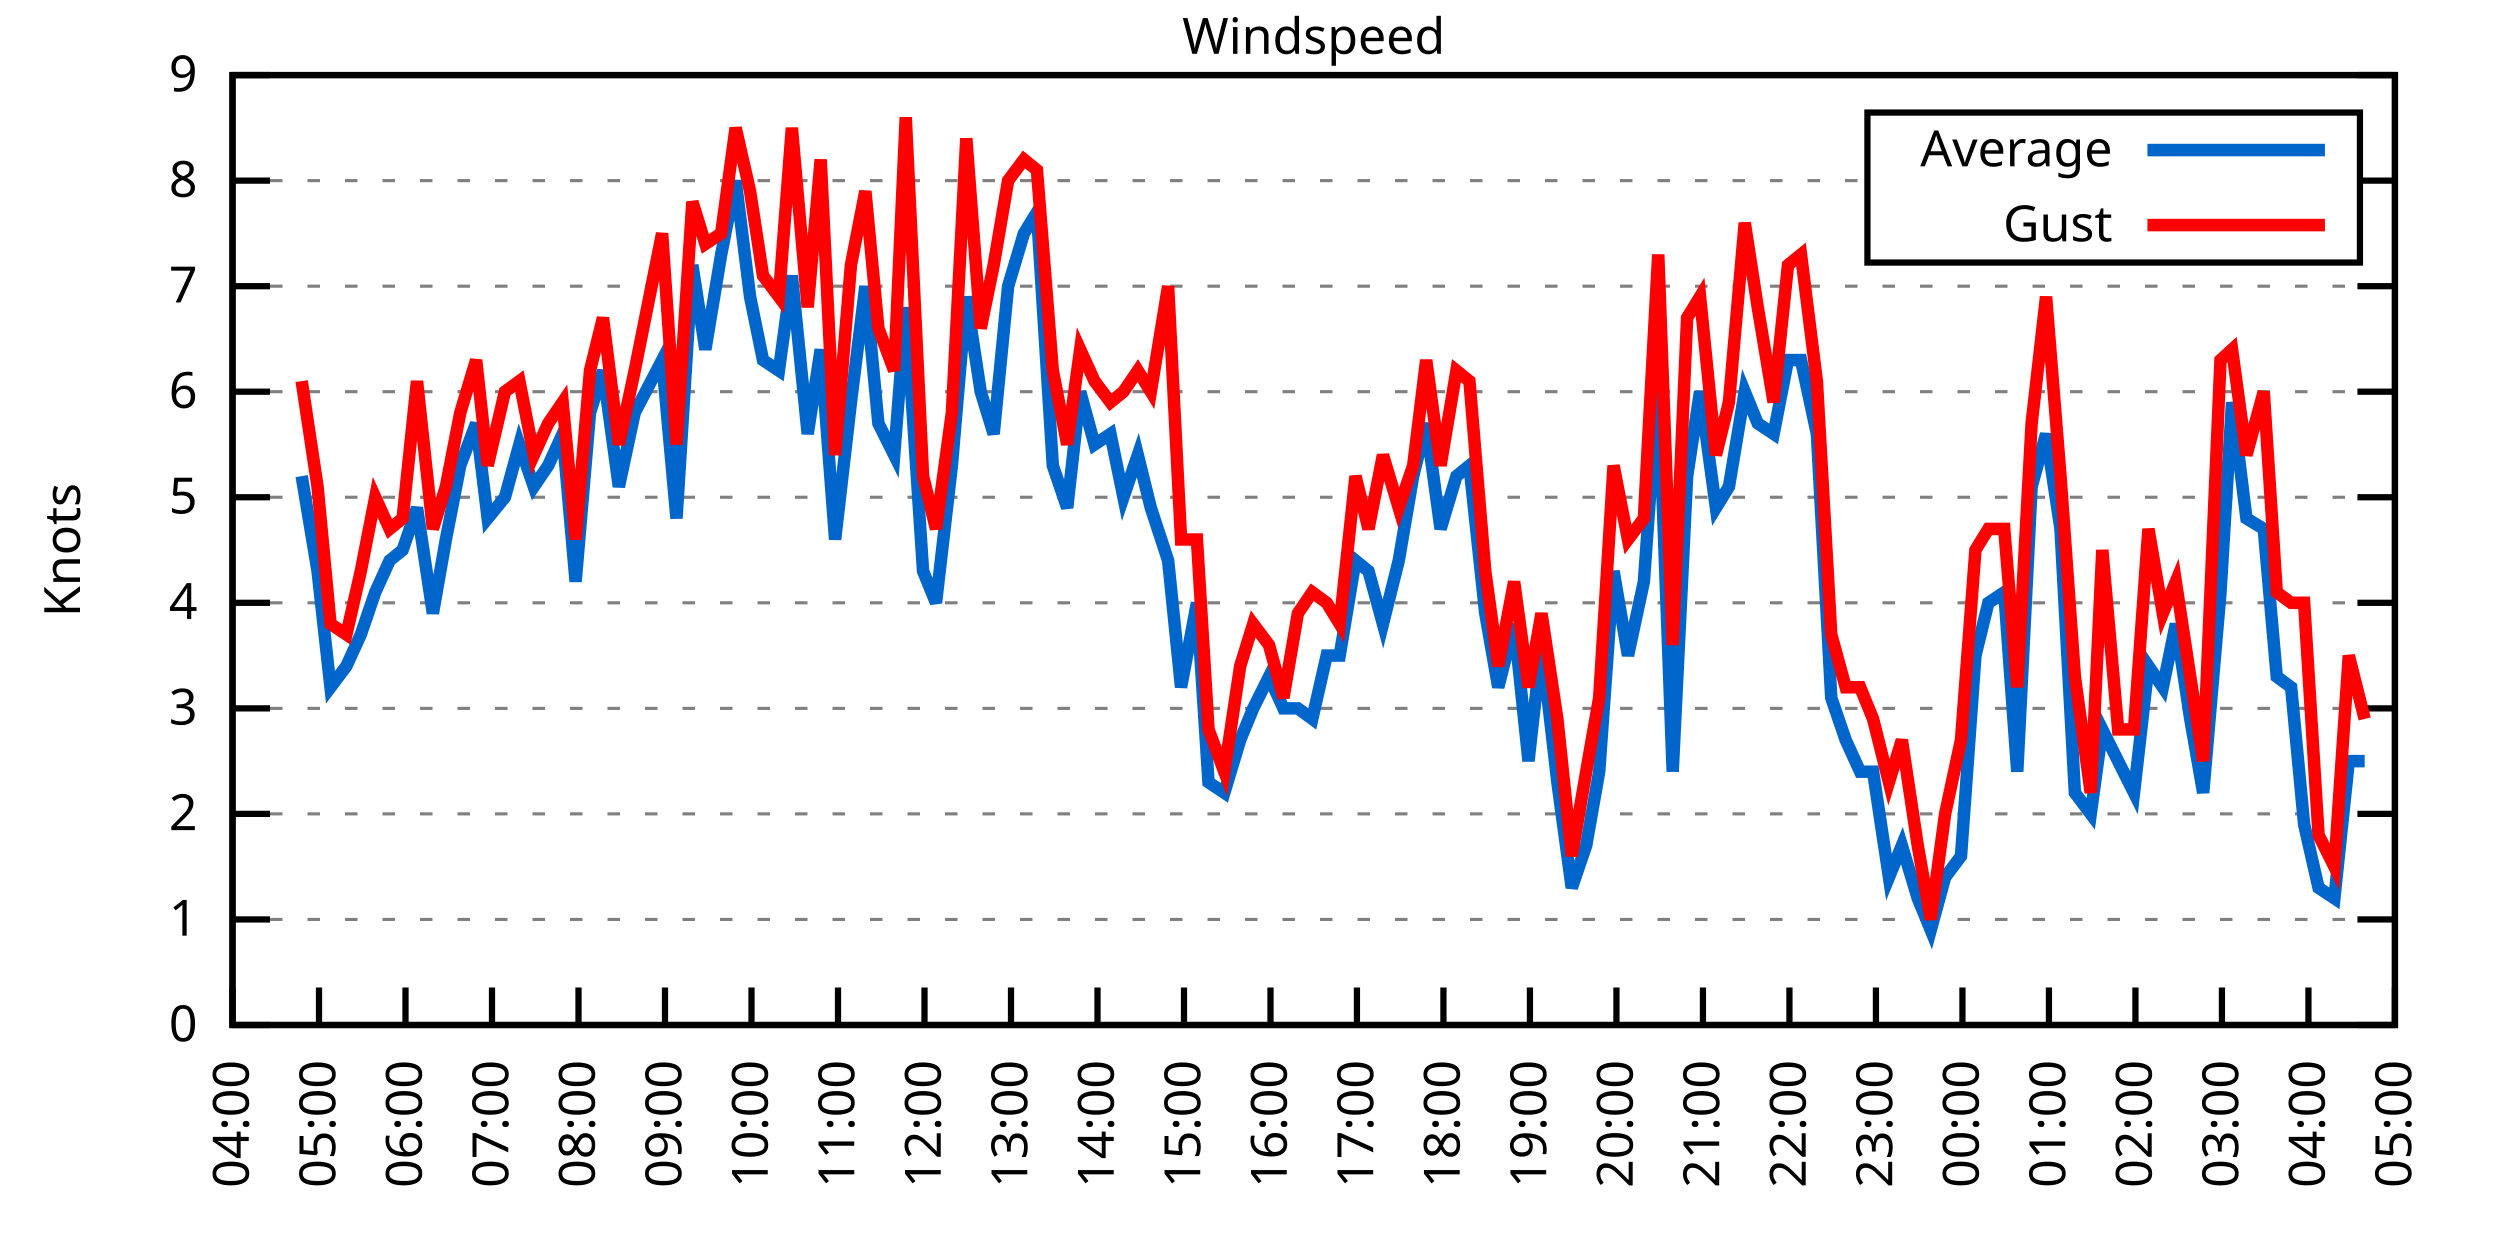
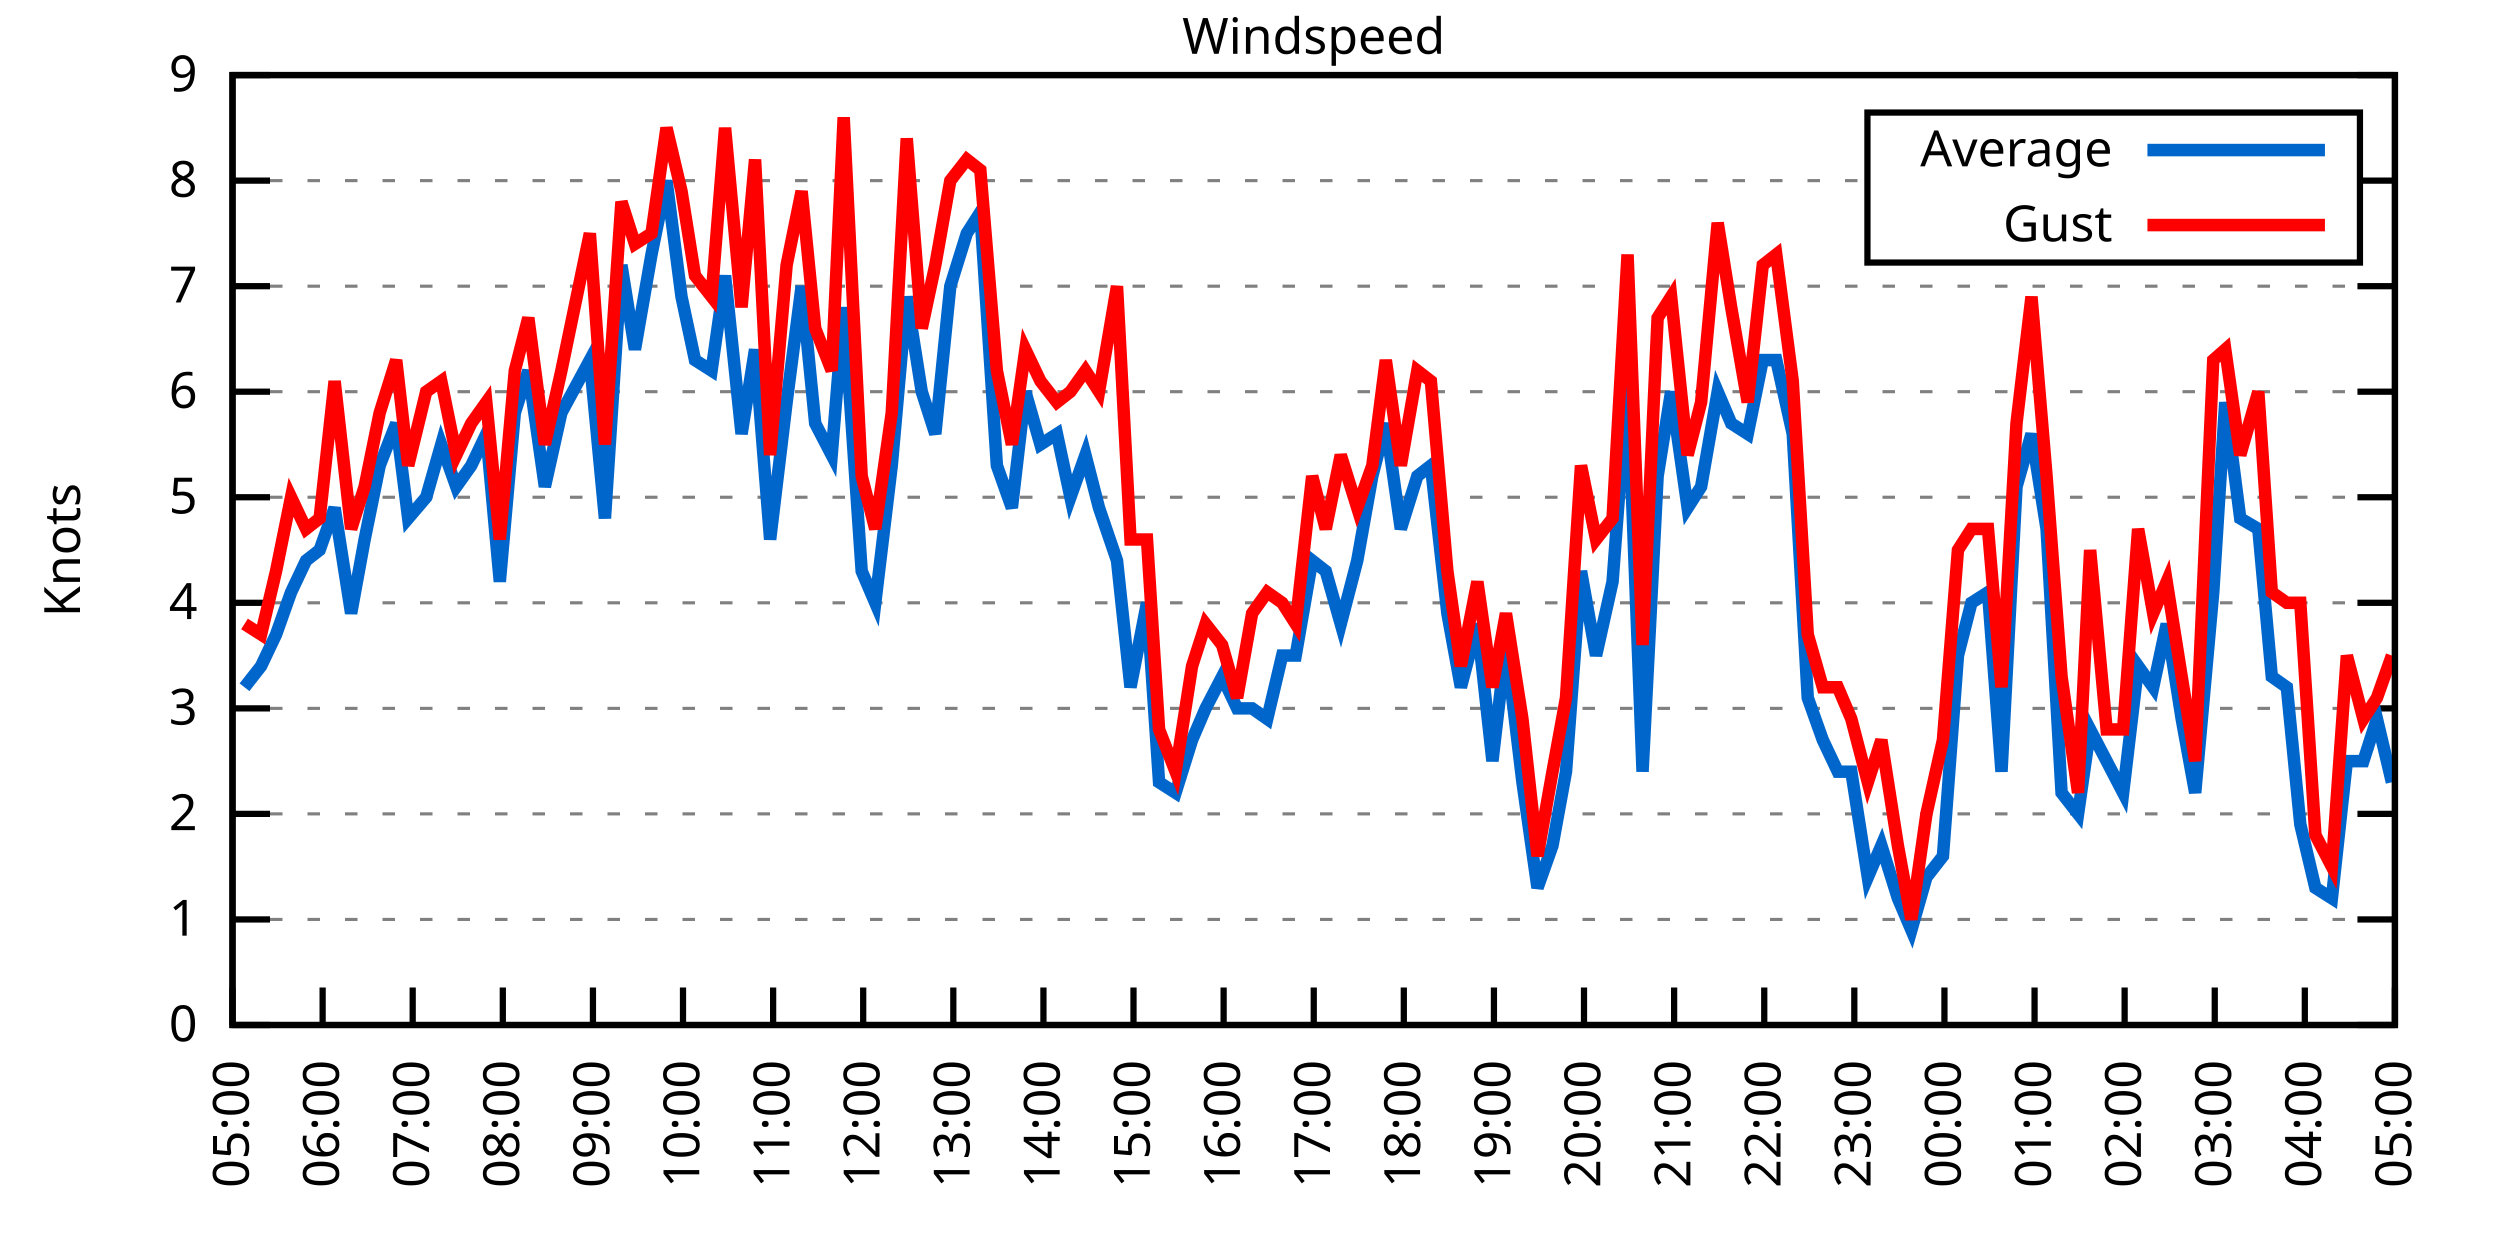
<svg xmlns="http://www.w3.org/2000/svg" xmlns:xlink="http://www.w3.org/1999/xlink" width="400" height="200" viewBox="0 0 400 200">
  <g id="gnuplot_canvas">
    <rect x="0" y="0" width="400" height="200" fill="none" />
    <defs>
      <circle id="gpDot" r="0.5" stroke-width="0.5" stroke="currentColor" />
      <path id="gpPt0" stroke-width="0.333" stroke="currentColor" d="M-1,0 h2 M0,-1 v2" />
      <path id="gpPt1" stroke-width="0.333" stroke="currentColor" d="M-1,-1 L1,1 M1,-1 L-1,1" />
      <path id="gpPt2" stroke-width="0.333" stroke="currentColor" d="M-1,0 L1,0 M0,-1 L0,1 M-1,-1 L1,1 M-1,1 L1,-1" />
      <rect id="gpPt3" stroke-width="0.333" stroke="currentColor" x="-1" y="-1" width="2" height="2" />
      <rect id="gpPt4" stroke-width="0.333" stroke="currentColor" fill="currentColor" x="-1" y="-1" width="2" height="2" />
      <circle id="gpPt5" stroke-width="0.333" stroke="currentColor" cx="0" cy="0" r="1" />
      <use xlink:href="#gpPt5" id="gpPt6" fill="currentColor" stroke="none" />
      <path id="gpPt7" stroke-width="0.333" stroke="currentColor" d="M0,-1.33 L-1.33,0.67 L1.33,0.67 z" />
      <use xlink:href="#gpPt7" id="gpPt8" fill="currentColor" stroke="none" />
      <use xlink:href="#gpPt7" id="gpPt9" stroke="currentColor" transform="rotate(180)" />
      <use xlink:href="#gpPt9" id="gpPt10" fill="currentColor" stroke="none" />
      <use xlink:href="#gpPt3" id="gpPt11" stroke="currentColor" transform="rotate(45)" />
      <use xlink:href="#gpPt11" id="gpPt12" fill="currentColor" stroke="none" />
      <path id="gpPt13" stroke-width="0.333" stroke="currentColor" d="M0,1.330 L1.265,0.411 L0.782,-1.067 L-0.782,-1.076 L-1.265,0.411 z" />
      <use xlink:href="#gpPt13" id="gpPt14" fill="currentColor" stroke="none" />
      <filter id="textbox" filterUnits="objectBoundingBox" x="0" y="0" height="1" width="1">
        <feFlood flood-color="white" flood-opacity="1" result="bgnd" />
        <feComposite in="SourceGraphic" in2="bgnd" operator="atop" />
      </filter>
      <filter id="greybox" filterUnits="objectBoundingBox" x="0" y="0" height="1" width="1">
        <feFlood flood-color="lightgrey" flood-opacity="1" result="grey" />
        <feComposite in="SourceGraphic" in2="grey" operator="atop" />
      </filter>
    </defs>
    <g fill="none" color="white" stroke="currentColor" stroke-width="1.00" stroke-linecap="butt" stroke-linejoin="miter">
</g>
    <g fill="none" color="black" stroke="currentColor" stroke-width="1.00" stroke-linecap="butt" stroke-linejoin="miter">
      <g stroke="none" shape-rendering="crispEdges">
        <polygon fill="rgb(255, 255, 255)" points="37.20,164.00 383.18,164.00 383.18,12.02 37.20,12.02 " />
      </g>
    </g>
    <g fill="none" color="black" stroke="currentColor" stroke-width="1.00" stroke-linecap="butt" stroke-linejoin="miter">
</g>
    <g fill="none" color="black" stroke="black" stroke-width="0.50" stroke-linecap="butt" stroke-linejoin="miter">
</g>
    <g fill="none" color="gray" stroke="currentColor" stroke-width="0.50" stroke-linecap="butt" stroke-linejoin="miter">
      <path stroke="gray" stroke-dasharray="2,4" class="gridline" d="M37.20,164.00 L383.19,164.00  " />
    </g>
    <g fill="none" color="gray" stroke="gray" stroke-width="1.00" stroke-linecap="butt" stroke-linejoin="miter">
</g>
    <g fill="none" color="black" stroke="currentColor" stroke-width="1.00" stroke-linecap="butt" stroke-linejoin="miter">
      <path stroke="black" d="M37.20,164.00 L43.20,164.00 M383.19,164.00 L377.19,164.00  " />
      <g transform="translate(31.60,166.60)" stroke="none" fill="black" font-family="Sans" font-size="8.00" text-anchor="end">
        <text>
          <tspan font-family="Sans"> 0</tspan>
        </text>
      </g>
    </g>
    <g fill="none" color="black" stroke="currentColor" stroke-width="1.00" stroke-linecap="butt" stroke-linejoin="miter">
</g>
    <g fill="none" color="black" stroke="black" stroke-width="0.50" stroke-linecap="butt" stroke-linejoin="miter">
</g>
    <g fill="none" color="gray" stroke="currentColor" stroke-width="0.50" stroke-linecap="butt" stroke-linejoin="miter">
      <path stroke="gray" stroke-dasharray="2,4" class="gridline" d="M37.20,147.11 L383.19,147.11  " />
    </g>
    <g fill="none" color="gray" stroke="gray" stroke-width="1.00" stroke-linecap="butt" stroke-linejoin="miter">
</g>
    <g fill="none" color="black" stroke="currentColor" stroke-width="1.00" stroke-linecap="butt" stroke-linejoin="miter">
      <path stroke="black" d="M37.20,147.11 L43.20,147.11 M383.19,147.11 L377.19,147.11  " />
      <g transform="translate(31.60,149.71)" stroke="none" fill="black" font-family="Sans" font-size="8.00" text-anchor="end">
        <text>
          <tspan font-family="Sans"> 1</tspan>
        </text>
      </g>
    </g>
    <g fill="none" color="black" stroke="currentColor" stroke-width="1.00" stroke-linecap="butt" stroke-linejoin="miter">
</g>
    <g fill="none" color="black" stroke="black" stroke-width="0.50" stroke-linecap="butt" stroke-linejoin="miter">
</g>
    <g fill="none" color="gray" stroke="currentColor" stroke-width="0.50" stroke-linecap="butt" stroke-linejoin="miter">
      <path stroke="gray" stroke-dasharray="2,4" class="gridline" d="M37.20,130.22 L383.19,130.22  " />
    </g>
    <g fill="none" color="gray" stroke="gray" stroke-width="1.00" stroke-linecap="butt" stroke-linejoin="miter">
</g>
    <g fill="none" color="black" stroke="currentColor" stroke-width="1.00" stroke-linecap="butt" stroke-linejoin="miter">
      <path stroke="black" d="M37.20,130.22 L43.20,130.22 M383.19,130.22 L377.19,130.22  " />
      <g transform="translate(31.60,132.82)" stroke="none" fill="black" font-family="Sans" font-size="8.00" text-anchor="end">
        <text>
          <tspan font-family="Sans"> 2</tspan>
        </text>
      </g>
    </g>
    <g fill="none" color="black" stroke="currentColor" stroke-width="1.00" stroke-linecap="butt" stroke-linejoin="miter">
</g>
    <g fill="none" color="black" stroke="black" stroke-width="0.50" stroke-linecap="butt" stroke-linejoin="miter">
</g>
    <g fill="none" color="gray" stroke="currentColor" stroke-width="0.50" stroke-linecap="butt" stroke-linejoin="miter">
      <path stroke="gray" stroke-dasharray="2,4" class="gridline" d="M37.20,113.34 L383.19,113.34  " />
    </g>
    <g fill="none" color="gray" stroke="gray" stroke-width="1.00" stroke-linecap="butt" stroke-linejoin="miter">
</g>
    <g fill="none" color="black" stroke="currentColor" stroke-width="1.00" stroke-linecap="butt" stroke-linejoin="miter">
      <path stroke="black" d="M37.20,113.34 L43.20,113.34 M383.19,113.34 L377.19,113.34  " />
      <g transform="translate(31.60,115.94)" stroke="none" fill="black" font-family="Sans" font-size="8.00" text-anchor="end">
        <text>
          <tspan font-family="Sans"> 3</tspan>
        </text>
      </g>
    </g>
    <g fill="none" color="black" stroke="currentColor" stroke-width="1.00" stroke-linecap="butt" stroke-linejoin="miter">
</g>
    <g fill="none" color="black" stroke="black" stroke-width="0.50" stroke-linecap="butt" stroke-linejoin="miter">
</g>
    <g fill="none" color="gray" stroke="currentColor" stroke-width="0.50" stroke-linecap="butt" stroke-linejoin="miter">
      <path stroke="gray" stroke-dasharray="2,4" class="gridline" d="M37.20,96.45 L383.19,96.45  " />
    </g>
    <g fill="none" color="gray" stroke="gray" stroke-width="1.00" stroke-linecap="butt" stroke-linejoin="miter">
</g>
    <g fill="none" color="black" stroke="currentColor" stroke-width="1.00" stroke-linecap="butt" stroke-linejoin="miter">
      <path stroke="black" d="M37.20,96.45 L43.20,96.45 M383.19,96.45 L377.19,96.45  " />
      <g transform="translate(31.60,99.05)" stroke="none" fill="black" font-family="Sans" font-size="8.00" text-anchor="end">
        <text>
          <tspan font-family="Sans"> 4</tspan>
        </text>
      </g>
    </g>
    <g fill="none" color="black" stroke="currentColor" stroke-width="1.00" stroke-linecap="butt" stroke-linejoin="miter">
</g>
    <g fill="none" color="black" stroke="black" stroke-width="0.50" stroke-linecap="butt" stroke-linejoin="miter">
</g>
    <g fill="none" color="gray" stroke="currentColor" stroke-width="0.50" stroke-linecap="butt" stroke-linejoin="miter">
      <path stroke="gray" stroke-dasharray="2,4" class="gridline" d="M37.20,79.56 L383.19,79.56  " />
    </g>
    <g fill="none" color="gray" stroke="gray" stroke-width="1.00" stroke-linecap="butt" stroke-linejoin="miter">
</g>
    <g fill="none" color="black" stroke="currentColor" stroke-width="1.00" stroke-linecap="butt" stroke-linejoin="miter">
      <path stroke="black" d="M37.20,79.56 L43.20,79.56 M383.19,79.56 L377.19,79.56  " />
      <g transform="translate(31.60,82.16)" stroke="none" fill="black" font-family="Sans" font-size="8.00" text-anchor="end">
        <text>
          <tspan font-family="Sans"> 5</tspan>
        </text>
      </g>
    </g>
    <g fill="none" color="black" stroke="currentColor" stroke-width="1.00" stroke-linecap="butt" stroke-linejoin="miter">
</g>
    <g fill="none" color="black" stroke="black" stroke-width="0.50" stroke-linecap="butt" stroke-linejoin="miter">
</g>
    <g fill="none" color="gray" stroke="currentColor" stroke-width="0.50" stroke-linecap="butt" stroke-linejoin="miter">
      <path stroke="gray" stroke-dasharray="2,4" class="gridline" d="M37.20,62.67 L383.19,62.67  " />
    </g>
    <g fill="none" color="gray" stroke="gray" stroke-width="1.00" stroke-linecap="butt" stroke-linejoin="miter">
</g>
    <g fill="none" color="black" stroke="currentColor" stroke-width="1.00" stroke-linecap="butt" stroke-linejoin="miter">
      <path stroke="black" d="M37.20,62.67 L43.20,62.67 M383.19,62.67 L377.19,62.67  " />
      <g transform="translate(31.60,65.27)" stroke="none" fill="black" font-family="Sans" font-size="8.00" text-anchor="end">
        <text>
          <tspan font-family="Sans"> 6</tspan>
        </text>
      </g>
    </g>
    <g fill="none" color="black" stroke="currentColor" stroke-width="1.00" stroke-linecap="butt" stroke-linejoin="miter">
</g>
    <g fill="none" color="black" stroke="black" stroke-width="0.50" stroke-linecap="butt" stroke-linejoin="miter">
</g>
    <g fill="none" color="gray" stroke="currentColor" stroke-width="0.50" stroke-linecap="butt" stroke-linejoin="miter">
      <path stroke="gray" stroke-dasharray="2,4" class="gridline" d="M37.20,45.79 L383.19,45.79  " />
    </g>
    <g fill="none" color="gray" stroke="gray" stroke-width="1.00" stroke-linecap="butt" stroke-linejoin="miter">
</g>
    <g fill="none" color="black" stroke="currentColor" stroke-width="1.00" stroke-linecap="butt" stroke-linejoin="miter">
      <path stroke="black" d="M37.20,45.79 L43.20,45.79 M383.19,45.79 L377.19,45.79  " />
      <g transform="translate(31.60,48.39)" stroke="none" fill="black" font-family="Sans" font-size="8.00" text-anchor="end">
        <text>
          <tspan font-family="Sans"> 7</tspan>
        </text>
      </g>
    </g>
    <g fill="none" color="black" stroke="currentColor" stroke-width="1.00" stroke-linecap="butt" stroke-linejoin="miter">
</g>
    <g fill="none" color="black" stroke="black" stroke-width="0.50" stroke-linecap="butt" stroke-linejoin="miter">
</g>
    <g fill="none" color="gray" stroke="currentColor" stroke-width="0.50" stroke-linecap="butt" stroke-linejoin="miter">
      <path stroke="gray" stroke-dasharray="2,4" class="gridline" d="M37.20,28.90 L298.79,28.90 M377.59,28.90 L383.19,28.90  " />
    </g>
    <g fill="none" color="gray" stroke="gray" stroke-width="1.00" stroke-linecap="butt" stroke-linejoin="miter">
</g>
    <g fill="none" color="black" stroke="currentColor" stroke-width="1.00" stroke-linecap="butt" stroke-linejoin="miter">
      <path stroke="black" d="M37.20,28.90 L43.20,28.90 M383.19,28.90 L377.19,28.90  " />
      <g transform="translate(31.60,31.50)" stroke="none" fill="black" font-family="Sans" font-size="8.00" text-anchor="end">
        <text>
          <tspan font-family="Sans"> 8</tspan>
        </text>
      </g>
    </g>
    <g fill="none" color="black" stroke="currentColor" stroke-width="1.00" stroke-linecap="butt" stroke-linejoin="miter">
</g>
    <g fill="none" color="black" stroke="black" stroke-width="0.50" stroke-linecap="butt" stroke-linejoin="miter">
</g>
    <g fill="none" color="gray" stroke="currentColor" stroke-width="0.50" stroke-linecap="butt" stroke-linejoin="miter">
      <path stroke="gray" stroke-dasharray="2,4" class="gridline" d="M37.20,12.01 L383.19,12.01  " />
    </g>
    <g fill="none" color="gray" stroke="gray" stroke-width="1.00" stroke-linecap="butt" stroke-linejoin="miter">
</g>
    <g fill="none" color="black" stroke="currentColor" stroke-width="1.00" stroke-linecap="butt" stroke-linejoin="miter">
      <path stroke="black" d="M37.20,12.01 L43.20,12.01 M383.19,12.01 L377.19,12.01  " />
      <g transform="translate(31.60,14.61)" stroke="none" fill="black" font-family="Sans" font-size="8.00" text-anchor="end">
        <text>
          <tspan font-family="Sans"> 9</tspan>
        </text>
      </g>
    </g>
    <g fill="none" color="black" stroke="currentColor" stroke-width="1.00" stroke-linecap="butt" stroke-linejoin="miter">
      <path stroke="black" d="M37.20,164.00 L37.20,158.00  " />
      <g transform="translate(39.80,169.60) rotate(270.00)" stroke="none" fill="black" font-family="Sans" font-size="8.00" text-anchor="end">
        <text>
-           <tspan font-family="Sans">04:00</tspan>
-         </text>
-       </g>
-     </g>
-     <g fill="none" color="black" stroke="currentColor" stroke-width="1.00" stroke-linecap="butt" stroke-linejoin="miter">
-       <path stroke="black" d="M51.04,164.00 L51.04,158.00  " />
-       <g transform="translate(53.64,169.60) rotate(270.00)" stroke="none" fill="black" font-family="Sans" font-size="8.00" text-anchor="end">
-         <text>
          <tspan font-family="Sans">05:00</tspan>
        </text>
      </g>
    </g>
    <g fill="none" color="black" stroke="currentColor" stroke-width="1.00" stroke-linecap="butt" stroke-linejoin="miter">
-       <path stroke="black" d="M64.88,164.00 L64.88,158.00  " />
-       <g transform="translate(67.48,169.60) rotate(270.00)" stroke="none" fill="black" font-family="Sans" font-size="8.00" text-anchor="end">
+       <path stroke="black" d="M51.62,164.00 L51.62,158.00  " />
+       <g transform="translate(54.22,169.60) rotate(270.00)" stroke="none" fill="black" font-family="Sans" font-size="8.00" text-anchor="end">
        <text>
          <tspan font-family="Sans">06:00</tspan>
        </text>
      </g>
    </g>
    <g fill="none" color="black" stroke="currentColor" stroke-width="1.00" stroke-linecap="butt" stroke-linejoin="miter">
-       <path stroke="black" d="M78.72,164.00 L78.72,158.00  " />
-       <g transform="translate(81.32,169.60) rotate(270.00)" stroke="none" fill="black" font-family="Sans" font-size="8.00" text-anchor="end">
+       <path stroke="black" d="M66.03,164.00 L66.03,158.00  " />
+       <g transform="translate(68.63,169.60) rotate(270.00)" stroke="none" fill="black" font-family="Sans" font-size="8.00" text-anchor="end">
        <text>
          <tspan font-family="Sans">07:00</tspan>
        </text>
      </g>
    </g>
    <g fill="none" color="black" stroke="currentColor" stroke-width="1.00" stroke-linecap="butt" stroke-linejoin="miter">
-       <path stroke="black" d="M92.56,164.00 L92.56,158.00  " />
-       <g transform="translate(95.16,169.60) rotate(270.00)" stroke="none" fill="black" font-family="Sans" font-size="8.00" text-anchor="end">
+       <path stroke="black" d="M80.45,164.00 L80.45,158.00  " />
+       <g transform="translate(83.05,169.60) rotate(270.00)" stroke="none" fill="black" font-family="Sans" font-size="8.00" text-anchor="end">
        <text>
          <tspan font-family="Sans">08:00</tspan>
        </text>
      </g>
    </g>
    <g fill="none" color="black" stroke="currentColor" stroke-width="1.00" stroke-linecap="butt" stroke-linejoin="miter">
-       <path stroke="black" d="M106.40,164.00 L106.40,158.00  " />
-       <g transform="translate(109.00,169.60) rotate(270.00)" stroke="none" fill="black" font-family="Sans" font-size="8.00" text-anchor="end">
+       <path stroke="black" d="M94.87,164.00 L94.87,158.00  " />
+       <g transform="translate(97.47,169.60) rotate(270.00)" stroke="none" fill="black" font-family="Sans" font-size="8.00" text-anchor="end">
        <text>
          <tspan font-family="Sans">09:00</tspan>
        </text>
      </g>
    </g>
    <g fill="none" color="black" stroke="currentColor" stroke-width="1.00" stroke-linecap="butt" stroke-linejoin="miter">
-       <path stroke="black" d="M120.24,164.00 L120.24,158.00  " />
-       <g transform="translate(122.84,169.60) rotate(270.00)" stroke="none" fill="black" font-family="Sans" font-size="8.00" text-anchor="end">
+       <path stroke="black" d="M109.28,164.00 L109.28,158.00  " />
+       <g transform="translate(111.88,169.60) rotate(270.00)" stroke="none" fill="black" font-family="Sans" font-size="8.00" text-anchor="end">
        <text>
          <tspan font-family="Sans">10:00</tspan>
        </text>
      </g>
    </g>
    <g fill="none" color="black" stroke="currentColor" stroke-width="1.00" stroke-linecap="butt" stroke-linejoin="miter">
-       <path stroke="black" d="M134.08,164.00 L134.08,158.00  " />
-       <g transform="translate(136.68,169.60) rotate(270.00)" stroke="none" fill="black" font-family="Sans" font-size="8.00" text-anchor="end">
+       <path stroke="black" d="M123.70,164.00 L123.70,158.00  " />
+       <g transform="translate(126.30,169.60) rotate(270.00)" stroke="none" fill="black" font-family="Sans" font-size="8.00" text-anchor="end">
        <text>
          <tspan font-family="Sans">11:00</tspan>
        </text>
      </g>
    </g>
    <g fill="none" color="black" stroke="currentColor" stroke-width="1.00" stroke-linecap="butt" stroke-linejoin="miter">
-       <path stroke="black" d="M147.92,164.00 L147.92,158.00  " />
-       <g transform="translate(150.52,169.60) rotate(270.00)" stroke="none" fill="black" font-family="Sans" font-size="8.00" text-anchor="end">
+       <path stroke="black" d="M138.11,164.00 L138.11,158.00  " />
+       <g transform="translate(140.71,169.60) rotate(270.00)" stroke="none" fill="black" font-family="Sans" font-size="8.00" text-anchor="end">
        <text>
          <tspan font-family="Sans">12:00</tspan>
        </text>
      </g>
    </g>
    <g fill="none" color="black" stroke="currentColor" stroke-width="1.00" stroke-linecap="butt" stroke-linejoin="miter">
-       <path stroke="black" d="M161.76,164.00 L161.76,158.00  " />
-       <g transform="translate(164.36,169.60) rotate(270.00)" stroke="none" fill="black" font-family="Sans" font-size="8.00" text-anchor="end">
+       <path stroke="black" d="M152.53,164.00 L152.53,158.00  " />
+       <g transform="translate(155.13,169.60) rotate(270.00)" stroke="none" fill="black" font-family="Sans" font-size="8.00" text-anchor="end">
        <text>
          <tspan font-family="Sans">13:00</tspan>
        </text>
      </g>
    </g>
    <g fill="none" color="black" stroke="currentColor" stroke-width="1.00" stroke-linecap="butt" stroke-linejoin="miter">
-       <path stroke="black" d="M175.60,164.00 L175.60,158.00  " />
-       <g transform="translate(178.20,169.60) rotate(270.00)" stroke="none" fill="black" font-family="Sans" font-size="8.00" text-anchor="end">
+       <path stroke="black" d="M166.95,164.00 L166.95,158.00  " />
+       <g transform="translate(169.55,169.60) rotate(270.00)" stroke="none" fill="black" font-family="Sans" font-size="8.00" text-anchor="end">
        <text>
          <tspan font-family="Sans">14:00</tspan>
        </text>
      </g>
    </g>
    <g fill="none" color="black" stroke="currentColor" stroke-width="1.00" stroke-linecap="butt" stroke-linejoin="miter">
-       <path stroke="black" d="M189.44,164.00 L189.44,158.00  " />
-       <g transform="translate(192.04,169.60) rotate(270.00)" stroke="none" fill="black" font-family="Sans" font-size="8.00" text-anchor="end">
+       <path stroke="black" d="M181.36,164.00 L181.36,158.00  " />
+       <g transform="translate(183.96,169.60) rotate(270.00)" stroke="none" fill="black" font-family="Sans" font-size="8.00" text-anchor="end">
        <text>
          <tspan font-family="Sans">15:00</tspan>
        </text>
      </g>
    </g>
    <g fill="none" color="black" stroke="currentColor" stroke-width="1.00" stroke-linecap="butt" stroke-linejoin="miter">
-       <path stroke="black" d="M203.28,164.00 L203.28,158.00  " />
-       <g transform="translate(205.88,169.60) rotate(270.00)" stroke="none" fill="black" font-family="Sans" font-size="8.00" text-anchor="end">
+       <path stroke="black" d="M195.78,164.00 L195.78,158.00  " />
+       <g transform="translate(198.38,169.60) rotate(270.00)" stroke="none" fill="black" font-family="Sans" font-size="8.00" text-anchor="end">
        <text>
          <tspan font-family="Sans">16:00</tspan>
        </text>
      </g>
    </g>
    <g fill="none" color="black" stroke="currentColor" stroke-width="1.00" stroke-linecap="butt" stroke-linejoin="miter">
-       <path stroke="black" d="M217.11,164.00 L217.11,158.00  " />
-       <g transform="translate(219.71,169.60) rotate(270.00)" stroke="none" fill="black" font-family="Sans" font-size="8.00" text-anchor="end">
+       <path stroke="black" d="M210.20,164.00 L210.20,158.00  " />
+       <g transform="translate(212.80,169.60) rotate(270.00)" stroke="none" fill="black" font-family="Sans" font-size="8.00" text-anchor="end">
        <text>
          <tspan font-family="Sans">17:00</tspan>
        </text>
      </g>
    </g>
    <g fill="none" color="black" stroke="currentColor" stroke-width="1.00" stroke-linecap="butt" stroke-linejoin="miter">
-       <path stroke="black" d="M230.95,164.00 L230.95,158.00  " />
-       <g transform="translate(233.55,169.60) rotate(270.00)" stroke="none" fill="black" font-family="Sans" font-size="8.00" text-anchor="end">
+       <path stroke="black" d="M224.61,164.00 L224.61,158.00  " />
+       <g transform="translate(227.21,169.60) rotate(270.00)" stroke="none" fill="black" font-family="Sans" font-size="8.00" text-anchor="end">
        <text>
          <tspan font-family="Sans">18:00</tspan>
        </text>
      </g>
    </g>
    <g fill="none" color="black" stroke="currentColor" stroke-width="1.00" stroke-linecap="butt" stroke-linejoin="miter">
-       <path stroke="black" d="M244.79,164.00 L244.79,158.00  " />
-       <g transform="translate(247.39,169.60) rotate(270.00)" stroke="none" fill="black" font-family="Sans" font-size="8.00" text-anchor="end">
+       <path stroke="black" d="M239.03,164.00 L239.03,158.00  " />
+       <g transform="translate(241.63,169.60) rotate(270.00)" stroke="none" fill="black" font-family="Sans" font-size="8.00" text-anchor="end">
        <text>
          <tspan font-family="Sans">19:00</tspan>
        </text>
      </g>
    </g>
    <g fill="none" color="black" stroke="currentColor" stroke-width="1.00" stroke-linecap="butt" stroke-linejoin="miter">
-       <path stroke="black" d="M258.63,164.00 L258.63,158.00  " />
-       <g transform="translate(261.23,169.60) rotate(270.00)" stroke="none" fill="black" font-family="Sans" font-size="8.00" text-anchor="end">
+       <path stroke="black" d="M253.44,164.00 L253.44,158.00  " />
+       <g transform="translate(256.04,169.60) rotate(270.00)" stroke="none" fill="black" font-family="Sans" font-size="8.00" text-anchor="end">
        <text>
          <tspan font-family="Sans">20:00</tspan>
        </text>
      </g>
    </g>
    <g fill="none" color="black" stroke="currentColor" stroke-width="1.00" stroke-linecap="butt" stroke-linejoin="miter">
-       <path stroke="black" d="M272.47,164.00 L272.47,158.00  " />
-       <g transform="translate(275.07,169.60) rotate(270.00)" stroke="none" fill="black" font-family="Sans" font-size="8.00" text-anchor="end">
+       <path stroke="black" d="M267.86,164.00 L267.86,158.00  " />
+       <g transform="translate(270.46,169.60) rotate(270.00)" stroke="none" fill="black" font-family="Sans" font-size="8.00" text-anchor="end">
        <text>
          <tspan font-family="Sans">21:00</tspan>
        </text>
      </g>
    </g>
    <g fill="none" color="black" stroke="currentColor" stroke-width="1.00" stroke-linecap="butt" stroke-linejoin="miter">
-       <path stroke="black" d="M286.31,164.00 L286.31,158.00  " />
-       <g transform="translate(288.91,169.60) rotate(270.00)" stroke="none" fill="black" font-family="Sans" font-size="8.00" text-anchor="end">
+       <path stroke="black" d="M282.28,164.00 L282.28,158.00  " />
+       <g transform="translate(284.88,169.60) rotate(270.00)" stroke="none" fill="black" font-family="Sans" font-size="8.00" text-anchor="end">
        <text>
          <tspan font-family="Sans">22:00</tspan>
        </text>
      </g>
    </g>
    <g fill="none" color="black" stroke="currentColor" stroke-width="1.00" stroke-linecap="butt" stroke-linejoin="miter">
-       <path stroke="black" d="M300.15,164.00 L300.15,158.00  " />
-       <g transform="translate(302.75,169.60) rotate(270.00)" stroke="none" fill="black" font-family="Sans" font-size="8.00" text-anchor="end">
+       <path stroke="black" d="M296.69,164.00 L296.69,158.00  " />
+       <g transform="translate(299.29,169.60) rotate(270.00)" stroke="none" fill="black" font-family="Sans" font-size="8.00" text-anchor="end">
        <text>
          <tspan font-family="Sans">23:00</tspan>
        </text>
      </g>
    </g>
    <g fill="none" color="black" stroke="currentColor" stroke-width="1.00" stroke-linecap="butt" stroke-linejoin="miter">
-       <path stroke="black" d="M313.99,164.00 L313.99,158.00  " />
-       <g transform="translate(316.59,169.60) rotate(270.00)" stroke="none" fill="black" font-family="Sans" font-size="8.00" text-anchor="end">
+       <path stroke="black" d="M311.11,164.00 L311.11,158.00  " />
+       <g transform="translate(313.71,169.60) rotate(270.00)" stroke="none" fill="black" font-family="Sans" font-size="8.00" text-anchor="end">
        <text>
          <tspan font-family="Sans">00:00</tspan>
        </text>
      </g>
    </g>
    <g fill="none" color="black" stroke="currentColor" stroke-width="1.00" stroke-linecap="butt" stroke-linejoin="miter">
-       <path stroke="black" d="M327.83,164.00 L327.83,158.00  " />
-       <g transform="translate(330.43,169.60) rotate(270.00)" stroke="none" fill="black" font-family="Sans" font-size="8.00" text-anchor="end">
+       <path stroke="black" d="M325.53,164.00 L325.53,158.00  " />
+       <g transform="translate(328.13,169.60) rotate(270.00)" stroke="none" fill="black" font-family="Sans" font-size="8.00" text-anchor="end">
        <text>
          <tspan font-family="Sans">01:00</tspan>
        </text>
      </g>
    </g>
    <g fill="none" color="black" stroke="currentColor" stroke-width="1.00" stroke-linecap="butt" stroke-linejoin="miter">
-       <path stroke="black" d="M341.67,164.00 L341.67,158.00  " />
-       <g transform="translate(344.27,169.60) rotate(270.00)" stroke="none" fill="black" font-family="Sans" font-size="8.00" text-anchor="end">
+       <path stroke="black" d="M339.94,164.00 L339.94,158.00  " />
+       <g transform="translate(342.54,169.60) rotate(270.00)" stroke="none" fill="black" font-family="Sans" font-size="8.00" text-anchor="end">
        <text>
          <tspan font-family="Sans">02:00</tspan>
        </text>
      </g>
    </g>
    <g fill="none" color="black" stroke="currentColor" stroke-width="1.00" stroke-linecap="butt" stroke-linejoin="miter">
-       <path stroke="black" d="M355.51,164.00 L355.51,158.00  " />
-       <g transform="translate(358.11,169.60) rotate(270.00)" stroke="none" fill="black" font-family="Sans" font-size="8.00" text-anchor="end">
+       <path stroke="black" d="M354.36,164.00 L354.36,158.00  " />
+       <g transform="translate(356.96,169.60) rotate(270.00)" stroke="none" fill="black" font-family="Sans" font-size="8.00" text-anchor="end">
        <text>
          <tspan font-family="Sans">03:00</tspan>
        </text>
      </g>
    </g>
    <g fill="none" color="black" stroke="currentColor" stroke-width="1.00" stroke-linecap="butt" stroke-linejoin="miter">
-       <path stroke="black" d="M369.35,164.00 L369.35,158.00  " />
-       <g transform="translate(371.95,169.60) rotate(270.00)" stroke="none" fill="black" font-family="Sans" font-size="8.00" text-anchor="end">
+       <path stroke="black" d="M368.77,164.00 L368.77,158.00  " />
+       <g transform="translate(371.37,169.60) rotate(270.00)" stroke="none" fill="black" font-family="Sans" font-size="8.00" text-anchor="end">
        <text>
          <tspan font-family="Sans">04:00</tspan>
        </text>
      </g>
    </g>
    <g fill="none" color="black" stroke="currentColor" stroke-width="1.00" stroke-linecap="butt" stroke-linejoin="miter">
      <path stroke="black" d="M383.19,164.00 L383.19,158.00  " />
      <g transform="translate(385.79,169.60) rotate(270.00)" stroke="none" fill="black" font-family="Sans" font-size="8.00" text-anchor="end">
        <text>
          <tspan font-family="Sans">05:00</tspan>
        </text>
      </g>
    </g>
    <g fill="none" color="black" stroke="currentColor" stroke-width="1.00" stroke-linecap="butt" stroke-linejoin="miter">
</g>
    <g fill="none" color="black" stroke="currentColor" stroke-width="1.00" stroke-linecap="butt" stroke-linejoin="miter">
      <path stroke="black" d="M37.20,12.01 L37.20,164.00 L383.19,164.00 L383.19,12.01 L37.20,12.01 Z  " />
    </g>
    <g fill="none" color="black" stroke="currentColor" stroke-width="1.00" stroke-linecap="butt" stroke-linejoin="miter">
</g>
    <g fill="none" color="black" stroke="currentColor" stroke-width="1.00" stroke-linecap="butt" stroke-linejoin="miter">
      <path stroke="black" d="M298.79,42.01 L298.79,18.01 L377.59,18.01 L377.59,42.01 L298.79,42.01 Z  " />
    </g>
    <g id="Windspeed_plot_1">
      <g fill="none" color="white" stroke="black" stroke-width="2.00" stroke-linecap="butt" stroke-linejoin="miter">
</g>
      <g fill="none" color="black" stroke="currentColor" stroke-width="2.00" stroke-linecap="butt" stroke-linejoin="miter">
        <g transform="translate(337.99,26.61)" stroke="none" fill="black" font-family="Sans" font-size="8.00" text-anchor="end">
          <text>
            <tspan font-family="Sans">Average</tspan>
          </text>
        </g>
      </g>
      <g fill="none" color="black" stroke="currentColor" stroke-width="2.00" stroke-linecap="butt" stroke-linejoin="miter">
-         <path stroke="rgb(  0, 102, 204)" d="M343.59,24.01 L371.99,24.01 M48.27,76.18 L50.81,91.38 L52.88,109.96 L55.42,106.58 L57.73,101.52 L60.04,94.76   L62.34,89.69 L64.42,88.00 L66.72,81.25 L69.26,98.14 L71.34,86.32 L73.64,74.49 L76.18,67.74 L78.03,82.94   L80.79,79.56 L83.10,71.12 L85.41,77.87 L87.71,74.49 L90.02,69.43 L92.10,93.07 L94.40,66.05 L96.48,59.30   L99.02,77.87 L101.55,66.05 L105.94,57.61 L108.24,82.94 L110.78,42.41 L112.86,55.92 L115.39,40.72 L117.70,28.90   L120.01,47.47 L122.08,57.61 L124.62,59.30 L126.70,44.10 L129.23,69.43 L131.31,55.92 L133.62,86.32 L136.15,64.36   L138.46,45.79 L140.54,67.74 L143.07,72.81 L144.92,49.16 L147.69,91.38 L149.76,96.45 L152.30,74.49 L154.61,47.47   L156.91,62.67 L158.99,69.43 L161.30,45.79 L163.83,37.34 L165.91,33.96 L168.45,74.49 L170.75,81.25 L172.83,62.67   L175.13,71.12 L177.67,69.43 L179.75,79.56 L182.05,72.81 L184.13,81.25 L186.90,89.69 L188.97,109.96 L191.51,96.45   L193.36,125.16 L195.89,126.85 L198.43,118.40 L200.51,113.34 L203.04,108.27 L205.35,113.34 L207.66,113.34 L209.96,115.03   L212.27,104.89 L214.35,104.89 L216.88,89.69 L218.96,91.38 L221.27,99.83 L223.80,89.69 L226.11,76.18 L228.19,67.74   L230.49,84.63 L233.03,76.18 L235.11,74.49 L237.64,98.14 L239.72,109.96 L242.26,99.83 L244.56,121.78 L246.64,103.20   L249.18,125.16 L251.48,142.05 L253.79,135.29 L255.87,123.47 L258.17,91.38 L260.48,104.89 L263.02,93.07 L265.32,60.98   L267.63,123.47 L269.94,76.18 L272.01,62.67 L274.55,81.25 L276.63,77.87 L279.16,62.67 L281.24,67.74 L283.78,69.43   L286.08,57.61 L288.16,57.61 L290.70,69.43 L293.00,111.65 L295.31,118.40 L297.62,123.47 L299.69,123.47 L302.23,140.36   L304.30,135.29 L306.84,143.73 L308.92,148.80 L311.22,140.36 L313.76,136.98 L316.07,104.89 L318.14,96.45 L320.68,94.76   L322.76,123.47 L325.06,77.87 L327.37,69.43 L329.68,84.63 L331.98,126.85 L334.52,130.22 L336.37,116.71 L338.90,121.78   L341.44,126.85 L343.75,106.58 L346.05,109.96 L348.13,99.83 L350.44,115.03 L352.51,126.85 L355.28,94.76 L357.13,64.36   L359.43,82.94 L362.20,84.63 L364.28,108.27 L366.58,109.96 L368.66,131.91 L370.97,142.05 L373.50,143.73 L375.81,121.78   L378.35,121.78  " />
+         <path stroke="rgb(  0, 102, 204)" d="M343.59,24.01 L371.99,24.01 M39.12,109.96 L41.77,106.58 L44.17,101.52 L46.57,94.76 L48.97,89.69 L51.14,88.00   L53.54,81.25 L56.18,98.14 L58.34,86.32 L60.75,74.49 L63.39,67.74 L65.31,82.94 L68.19,79.56 L70.60,71.12   L73.00,77.87 L75.40,74.49 L77.81,69.43 L79.97,93.07 L82.37,66.05 L84.53,59.30 L87.18,77.87 L89.82,66.05   L94.38,57.61 L96.79,82.94 L99.43,42.41 L101.59,55.92 L104.24,40.72 L106.64,28.90 L109.04,47.47 L111.20,57.61   L113.85,59.30 L116.01,44.10 L118.65,69.43 L120.81,55.92 L123.22,86.32 L125.86,64.36 L128.26,45.79 L130.43,67.74   L133.07,72.81 L134.99,49.16 L137.87,91.38 L140.04,96.45 L142.68,74.49 L145.08,47.47 L147.48,62.67 L149.65,69.43   L152.05,45.79 L154.69,37.34 L156.85,33.96 L159.50,74.49 L161.90,81.25 L164.06,62.67 L166.47,71.12 L169.11,69.43   L171.27,79.56 L173.67,72.81 L175.84,81.25 L178.72,89.69 L180.88,109.96 L183.52,96.45 L185.45,125.16 L188.09,126.85   L190.73,118.40 L192.90,113.34 L195.54,108.27 L197.94,113.34 L200.34,113.34 L202.75,115.03 L205.15,104.89 L207.31,104.89   L209.95,89.69 L212.12,91.38 L214.52,99.83 L217.16,89.69 L219.57,76.18 L221.73,67.74 L224.13,84.63 L226.77,76.18   L228.94,74.49 L231.58,98.14 L233.74,109.96 L236.38,99.83 L238.79,121.78 L240.95,103.20 L243.59,125.16 L246.00,142.05   L248.40,135.29 L250.56,123.47 L252.96,91.38 L255.37,104.89 L258.01,93.07 L260.41,60.98 L262.81,123.47 L265.22,76.18   L267.38,62.67 L270.02,81.25 L272.18,77.87 L274.83,62.67 L276.99,67.74 L279.63,69.43 L282.04,57.61 L284.20,57.61   L286.84,69.43 L289.24,111.65 L291.65,118.40 L294.05,123.47 L296.21,123.47 L298.85,140.36 L301.02,135.29 L303.66,143.73   L305.82,148.80 L308.23,140.36 L310.87,136.98 L313.27,104.89 L315.43,96.45 L318.08,94.76 L320.24,123.47 L322.64,77.87   L325.04,69.43 L327.45,84.63 L329.85,126.85 L332.49,130.22 L334.42,116.71 L337.06,121.78 L339.70,126.85 L342.10,106.58   L344.51,109.96 L346.67,99.83 L349.07,115.03 L351.23,126.85 L354.12,94.76 L356.04,64.36 L358.44,82.94 L361.33,84.63   L363.49,108.27 L365.89,109.96 L368.05,131.91 L370.46,142.05 L373.10,143.73 L375.50,121.78 L378.14,121.78 L380.31,115.03   L382.71,125.16  " />
      </g>
    </g>
    <g id="Windspeed_plot_2">
      <g fill="none" color="black" stroke="currentColor" stroke-width="2.00" stroke-linecap="butt" stroke-linejoin="miter">
        <g transform="translate(337.99,38.61)" stroke="none" fill="black" font-family="Sans" font-size="8.00" text-anchor="end">
          <text>
            <tspan font-family="Sans">Gust</tspan>
          </text>
        </g>
      </g>
      <g fill="none" color="black" stroke="currentColor" stroke-width="2.00" stroke-linecap="butt" stroke-linejoin="miter">
-         <path stroke="rgb(255,   0,   0)" d="M343.59,36.01 L371.99,36.01 M48.27,60.98 L50.81,77.87 L52.88,99.83 L55.42,101.52 L57.73,91.38 L60.04,79.56   L62.34,84.63 L64.42,82.94 L66.72,60.98 L69.26,84.63 L71.34,77.87 L73.64,66.05 L76.18,57.61 L78.03,74.49   L80.79,62.67 L83.10,60.98 L85.41,72.81 L87.71,67.74 L90.02,64.36 L92.10,86.32 L94.40,59.30 L96.48,50.85   L99.02,71.12 L101.55,59.30 L105.94,37.34 L108.24,71.12 L110.78,32.28 L112.86,39.03 L115.39,37.34 L117.70,20.45   L120.01,30.59 L122.08,44.10 L124.62,47.47 L126.70,20.45 L129.23,49.16 L131.31,25.52 L133.62,72.81 L136.15,42.41   L138.46,30.59 L140.54,52.54 L143.07,59.30 L144.92,18.77 L147.69,76.18 L149.76,84.63 L152.30,66.05 L154.61,22.14   L156.91,52.54 L158.99,42.41 L161.30,28.90 L163.83,25.52 L165.91,27.21 L168.45,59.30 L170.75,71.12 L172.83,55.92   L175.13,60.98 L177.67,64.36 L179.75,62.67 L182.05,59.30 L184.13,62.67 L186.90,45.79 L188.97,86.32 L191.51,86.32   L193.36,116.71 L195.89,123.47 L198.43,106.58 L200.51,99.83 L203.04,103.20 L205.35,111.65 L207.66,98.14 L209.96,94.76   L212.27,96.45 L214.35,99.83 L216.88,76.18 L218.96,84.63 L221.27,72.81 L223.80,81.25 L226.11,74.49 L228.19,57.61   L230.49,74.49 L233.03,59.30 L235.11,60.98 L237.64,91.38 L239.72,106.58 L242.26,93.07 L244.56,109.96 L246.64,98.14   L249.18,115.03 L251.48,136.98 L253.79,123.47 L255.87,111.65 L258.17,74.49 L260.48,86.32 L263.02,82.94 L265.32,40.72   L267.63,103.20 L269.94,50.85 L272.01,47.47 L274.55,72.81 L276.63,64.36 L279.16,35.65 L281.24,49.16 L283.78,64.36   L286.08,42.41 L288.16,40.72 L290.70,60.98 L293.00,101.52 L295.31,109.96 L297.62,109.96 L299.69,115.03 L302.23,125.16   L304.30,118.40 L306.84,135.29 L308.92,147.11 L311.22,130.22 L313.76,118.40 L316.07,88.00 L318.14,84.63 L320.68,84.63   L322.76,109.96 L325.06,67.74 L327.37,47.47 L329.68,76.18 L331.98,108.27 L334.52,126.85 L336.37,88.00 L338.90,116.71   L341.44,116.71 L343.75,84.63 L346.05,98.14 L348.13,93.07 L350.44,108.27 L352.51,121.78 L355.28,57.61 L357.13,55.92   L359.43,72.81 L362.20,62.67 L364.28,94.76 L366.58,96.45 L368.66,96.45 L370.97,133.60 L373.50,138.67 L375.81,104.89   L378.35,115.03  " />
+         <path stroke="rgb(255,   0,   0)" d="M343.59,36.01 L371.99,36.01 M39.12,99.83 L41.77,101.52 L44.17,91.38 L46.57,79.56 L48.97,84.63 L51.14,82.94   L53.54,60.98 L56.18,84.63 L58.34,77.87 L60.75,66.05 L63.39,57.61 L65.31,74.49 L68.19,62.67 L70.60,60.98   L73.00,72.81 L75.40,67.74 L77.81,64.36 L79.97,86.32 L82.37,59.30 L84.53,50.85 L87.18,71.12 L89.82,59.30   L94.38,37.34 L96.79,71.12 L99.43,32.28 L101.59,39.03 L104.24,37.34 L106.64,20.45 L109.04,30.59 L111.20,44.10   L113.85,47.47 L116.01,20.45 L118.65,49.16 L120.81,25.52 L123.22,72.81 L125.86,42.41 L128.26,30.59 L130.43,52.54   L133.07,59.30 L134.99,18.77 L137.87,76.18 L140.04,84.63 L142.68,66.05 L145.08,22.14 L147.48,52.54 L149.65,42.41   L152.05,28.90 L154.69,25.52 L156.85,27.21 L159.50,59.30 L161.90,71.12 L164.06,55.92 L166.47,60.98 L169.11,64.36   L171.27,62.67 L173.67,59.30 L175.84,62.67 L178.72,45.79 L180.88,86.32 L183.52,86.32 L185.45,116.71 L188.09,123.47   L190.73,106.58 L192.90,99.83 L195.54,103.20 L197.94,111.65 L200.34,98.14 L202.75,94.76 L205.15,96.45 L207.31,99.83   L209.95,76.18 L212.12,84.63 L214.52,72.81 L217.16,81.25 L219.57,74.49 L221.73,57.61 L224.13,74.49 L226.77,59.30   L228.94,60.98 L231.58,91.38 L233.74,106.58 L236.38,93.07 L238.79,109.96 L240.95,98.14 L243.59,115.03 L246.00,136.98   L248.40,123.47 L250.56,111.65 L252.96,74.49 L255.37,86.32 L258.01,82.94 L260.41,40.72 L262.81,103.20 L265.22,50.85   L267.38,47.47 L270.02,72.81 L272.18,64.36 L274.83,35.65 L276.99,49.16 L279.63,64.36 L282.04,42.41 L284.20,40.72   L286.84,60.98 L289.24,101.52 L291.65,109.96 L294.05,109.96 L296.21,115.03 L298.85,125.16 L301.02,118.40 L303.66,135.29   L305.82,147.11 L308.23,130.22 L310.87,118.40 L313.27,88.00 L315.43,84.63 L318.08,84.63 L320.24,109.96 L322.64,67.74   L325.04,47.47 L327.45,76.18 L329.85,108.27 L332.49,126.85 L334.42,88.00 L337.06,116.71 L339.70,116.71 L342.10,84.63   L344.51,98.14 L346.67,93.07 L349.07,108.27 L351.23,121.78 L354.12,57.61 L356.04,55.92 L358.44,72.81 L361.33,62.67   L363.49,94.76 L365.89,96.45 L368.05,96.45 L370.46,133.60 L373.10,138.67 L375.50,104.89 L378.14,115.03 L380.31,111.65   L382.71,104.89  " />
      </g>
    </g>
    <g fill="none" color="black" stroke="currentColor" stroke-width="2.00" stroke-linecap="butt" stroke-linejoin="miter">
</g>
    <g fill="none" color="black" stroke="black" stroke-width="1.00" stroke-linecap="butt" stroke-linejoin="miter">
</g>
    <g fill="none" color="black" stroke="currentColor" stroke-width="1.00" stroke-linecap="butt" stroke-linejoin="miter">
      <path stroke="black" d="M37.20,12.01 L37.20,164.00 L383.19,164.00 L383.19,12.01 L37.20,12.01 Z  " />
      <g transform="translate(12.80,88.01) rotate(270.00)" stroke="none" fill="black" font-family="Sans" font-size="8.00" text-anchor="middle">
        <text>
          <tspan font-family="Sans">Knots</tspan>
        </text>
      </g>
    </g>
    <g fill="none" color="black" stroke="currentColor" stroke-width="1.00" stroke-linecap="butt" stroke-linejoin="miter">
</g>
    <g fill="none" color="black" stroke="currentColor" stroke-width="1.00" stroke-linecap="butt" stroke-linejoin="miter">
      <g transform="translate(210.19,8.61)" stroke="none" fill="black" font-family="Sans" font-size="8.00" text-anchor="middle">
        <text>
          <tspan font-family="Sans">Windspeed</tspan>
        </text>
      </g>
    </g>
    <g fill="none" color="black" stroke="currentColor" stroke-width="1.00" stroke-linecap="butt" stroke-linejoin="miter">
</g>
  </g>
</svg>
